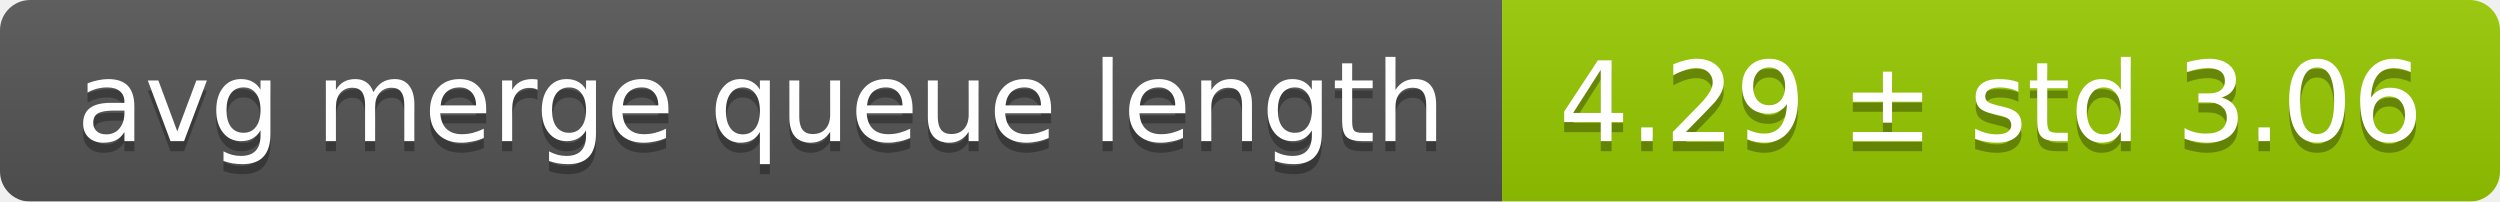
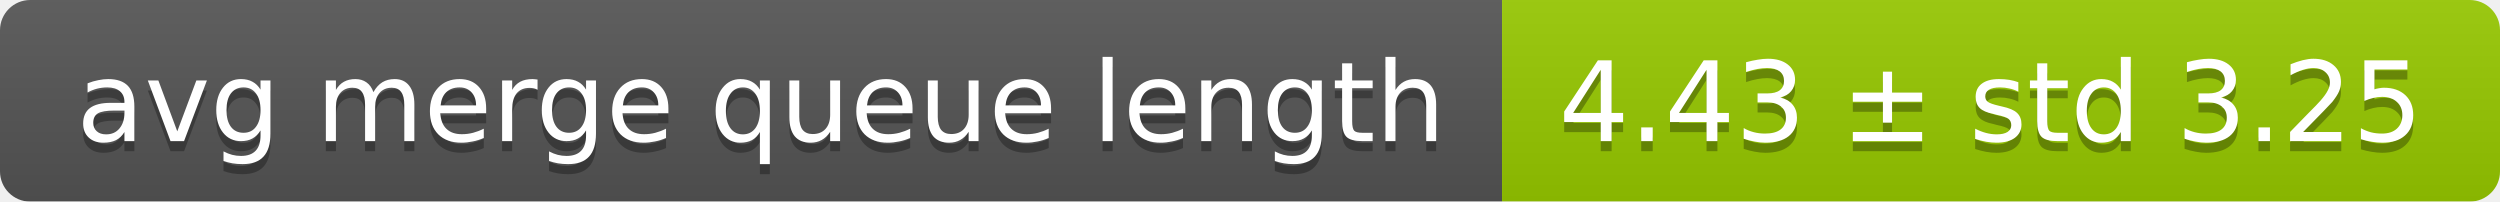
<svg xmlns="http://www.w3.org/2000/svg" width="248" height="20">
  <linearGradient id="smooth" x2="0" y2="100%">
    <stop offset="0" stop-color="#bbb" stop-opacity=".1" />
    <stop offset="1" stop-opacity=".1" />
  </linearGradient>
  <mask id="round">
    <rect width="248" height="20" rx="3" fill="#fff" />
  </mask>
  <g mask="url(#round)">
    <rect width="149" height="20" fill="#555" />
    <rect x="149" width="99" height="20" fill="#97ca00" />
    <rect width="248" height="20" fill="url(#smooth)" />
  </g>
  <g fill="#fff" text-anchor="middle" font-family="DejaVu Sans,Verdana,Geneva,sans-serif" font-size="11">
    <text x="75.5" y="15" fill="#010101" fill-opacity=".3">avg merge queue length</text>
    <text x="75.5" y="14">avg merge queue length</text>
-     <text x="197.5" y="15" fill="#010101" fill-opacity=".3">4.29 ± std 3.06</text>
-     <text x="197.5" y="14">4.29 ± std 3.06</text>
+     <text x="197.5" y="15" fill="#010101" fill-opacity=".3">4.43 ± std 3.25</text>
+     <text x="197.5" y="14">4.43 ± std 3.25</text>
  </g>
</svg>
